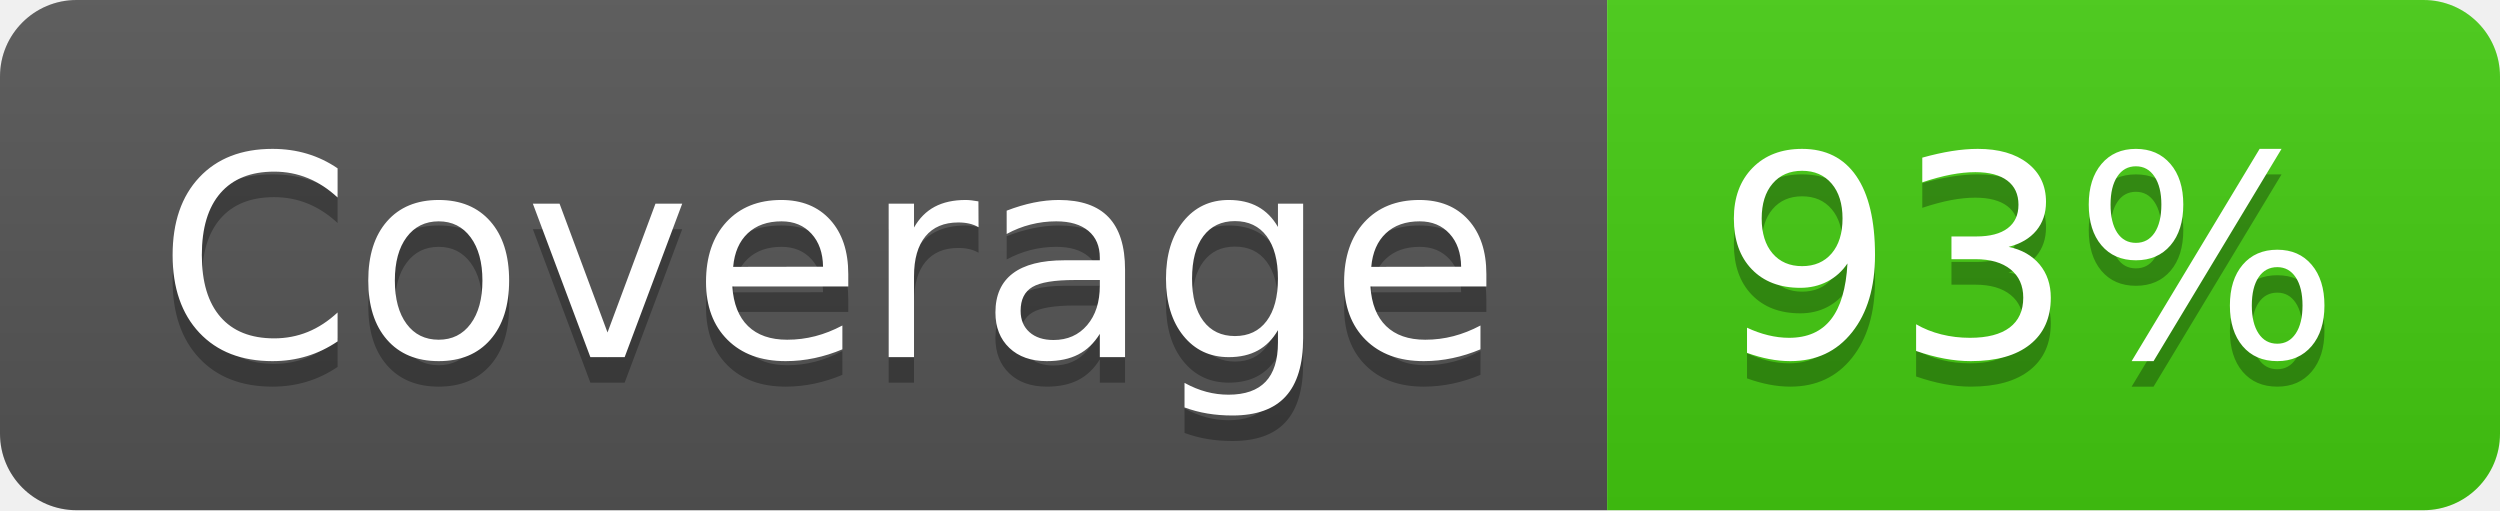
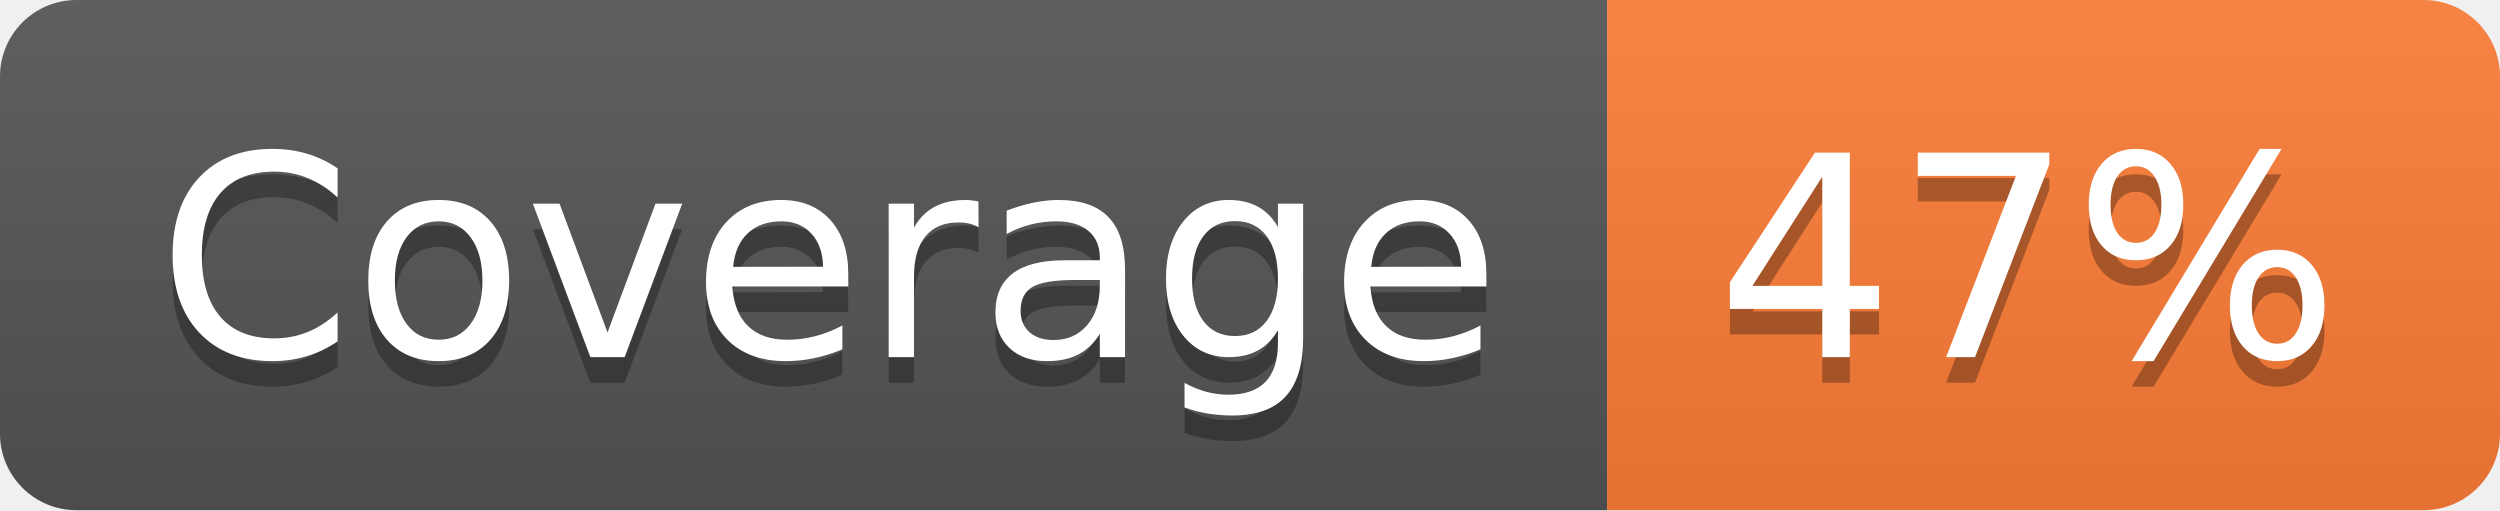
- <svg xmlns="http://www.w3.org/2000/svg" width="98" height="20" role="img" aria-label="Coverage: 93%">
+ <svg xmlns="http://www.w3.org/2000/svg" width="98" height="20" role="img" aria-label="Coverage: 47%">
  <linearGradient id="s" x2="0" y2="100%">
    <stop offset="0" stop-color="#bbb" stop-opacity=".1" />
    <stop offset="1" stop-opacity=".1" />
  </linearGradient>
  <clipPath id="r">
    <rect width="98" height="20" rx="3" fill="#fff" />
  </clipPath>
  <g clip-path="url(#r)">
    <rect width="63" height="20" fill="#555" />
-     <rect x="63" width="35" height="20" fill="#4c1" />
+     <rect x="63" width="35" height="20" fill="#fe7d37" />
    <rect width="98" height="20" fill="url(#s)" />
  </g>
  <g fill="#fff" text-anchor="middle" font-family="Verdana,Geneva,DejaVu Sans,sans-serif" text-rendering="geometricPrecision" font-size="110">
    <text aria-hidden="true" x="325" y="150" fill="#010101" fill-opacity=".3" transform="scale(.1)" textLength="530">Coverage</text>
    <text x="325" y="140" transform="scale(.1)" fill="#fff" textLength="530">Coverage</text>
-     <text aria-hidden="true" x="795" y="150" fill="#010101" fill-opacity=".3" transform="scale(.1)" textLength="250">93%</text>
-     <text x="795" y="140" transform="scale(.1)" fill="#fff" textLength="250">93%</text>
+     <text aria-hidden="true" x="795" y="150" fill="#010101" fill-opacity=".3" transform="scale(.1)" textLength="250">47%</text>
+     <text x="795" y="140" transform="scale(.1)" fill="#fff" textLength="250">47%</text>
  </g>
</svg>
